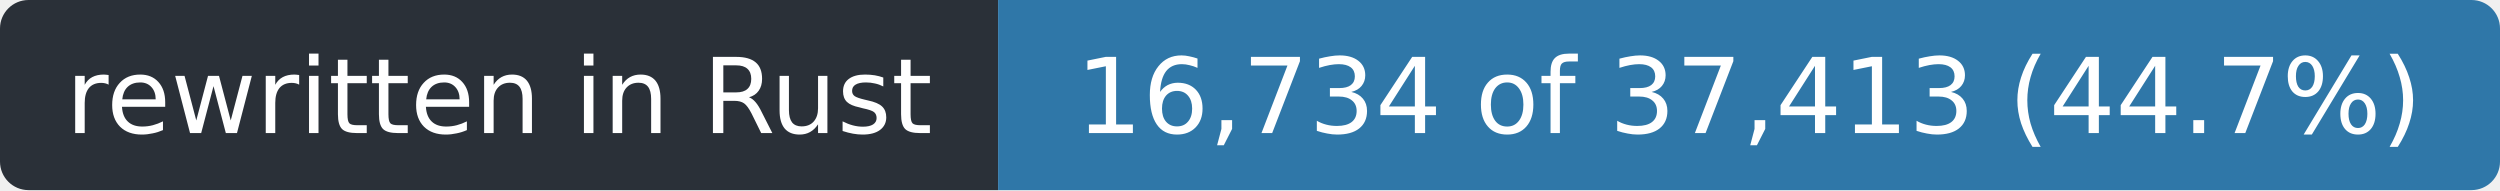
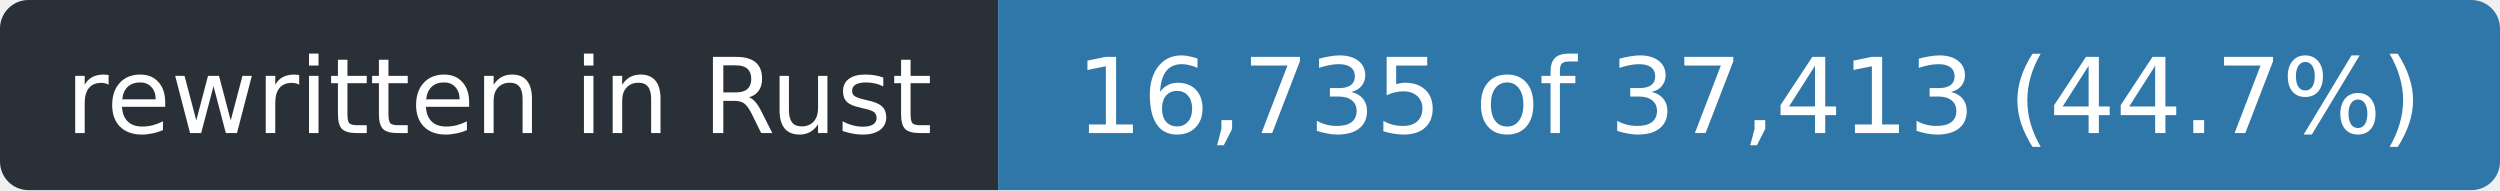
- <svg xmlns="http://www.w3.org/2000/svg" width="263" height="20" role="img" aria-label="rewritten in Rust: 16,734 of 37,413 (44.7%)">
+ <svg xmlns="http://www.w3.org/2000/svg" width="263" height="20" role="img" aria-label="rewritten in Rust: 16,735 of 37,413 (44.7%)">
  <clipPath id="r">
    <rect width="263" height="20" rx="3" />
  </clipPath>
  <g clip-path="url(#r)">
    <rect width="105" height="20" fill="#2a3038" />
    <rect x="105" width="158" height="20" fill="#2f77a8" />
  </g>
  <g fill="#fff" font-family="Verdana,Geneva,DejaVu Sans,sans-serif" font-size="11" text-anchor="middle">
    <text x="52.5" y="14" textLength="93">rewritten in Rust</text>
-     <text x="184.0" y="14" textLength="146">16,734 of 37,413 (44.7%)</text>
+     <text x="184.0" y="14" textLength="146">16,735 of 37,413 (44.7%)</text>
  </g>
</svg>
